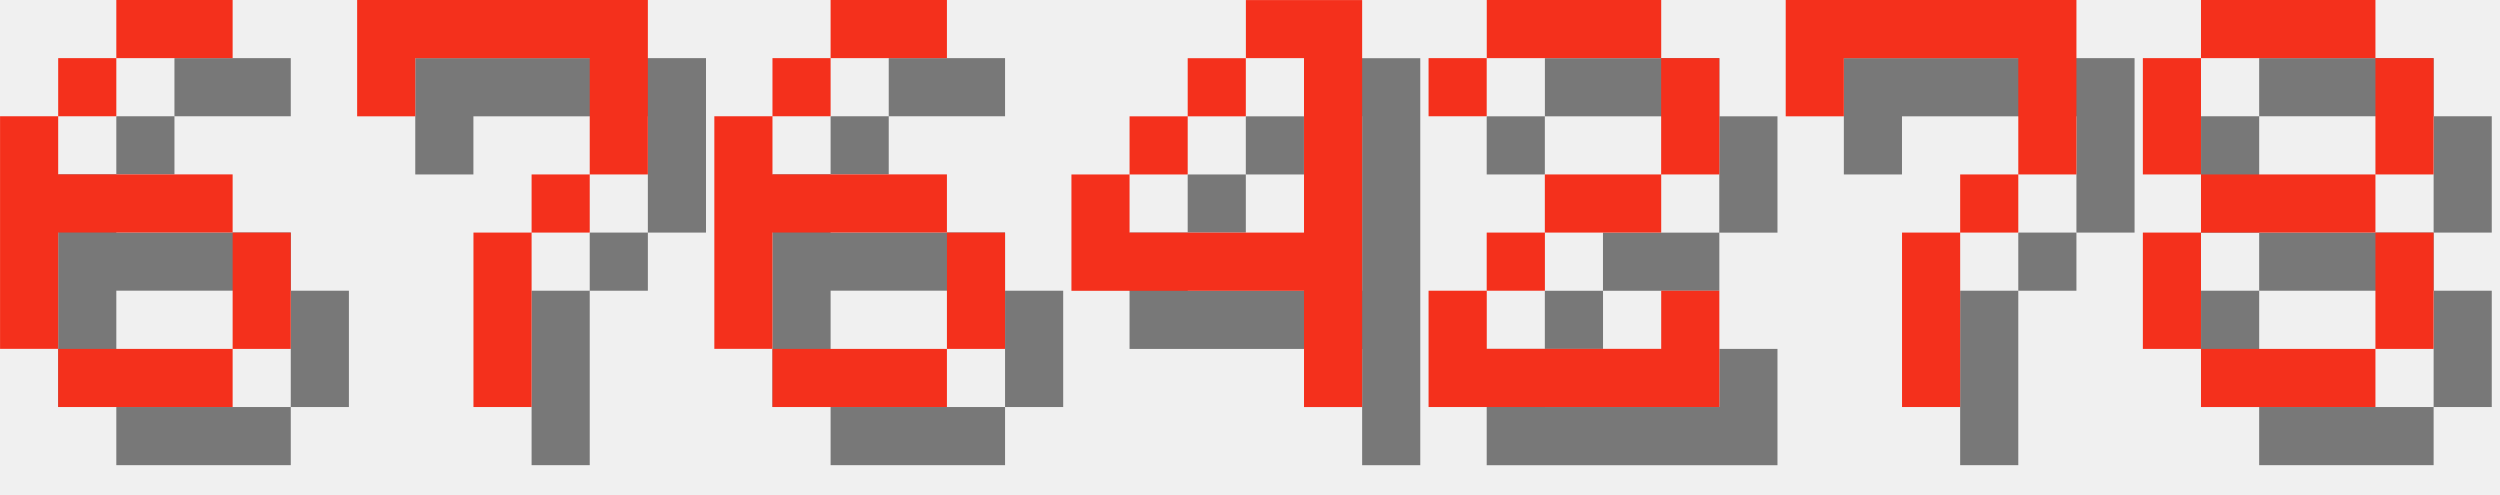
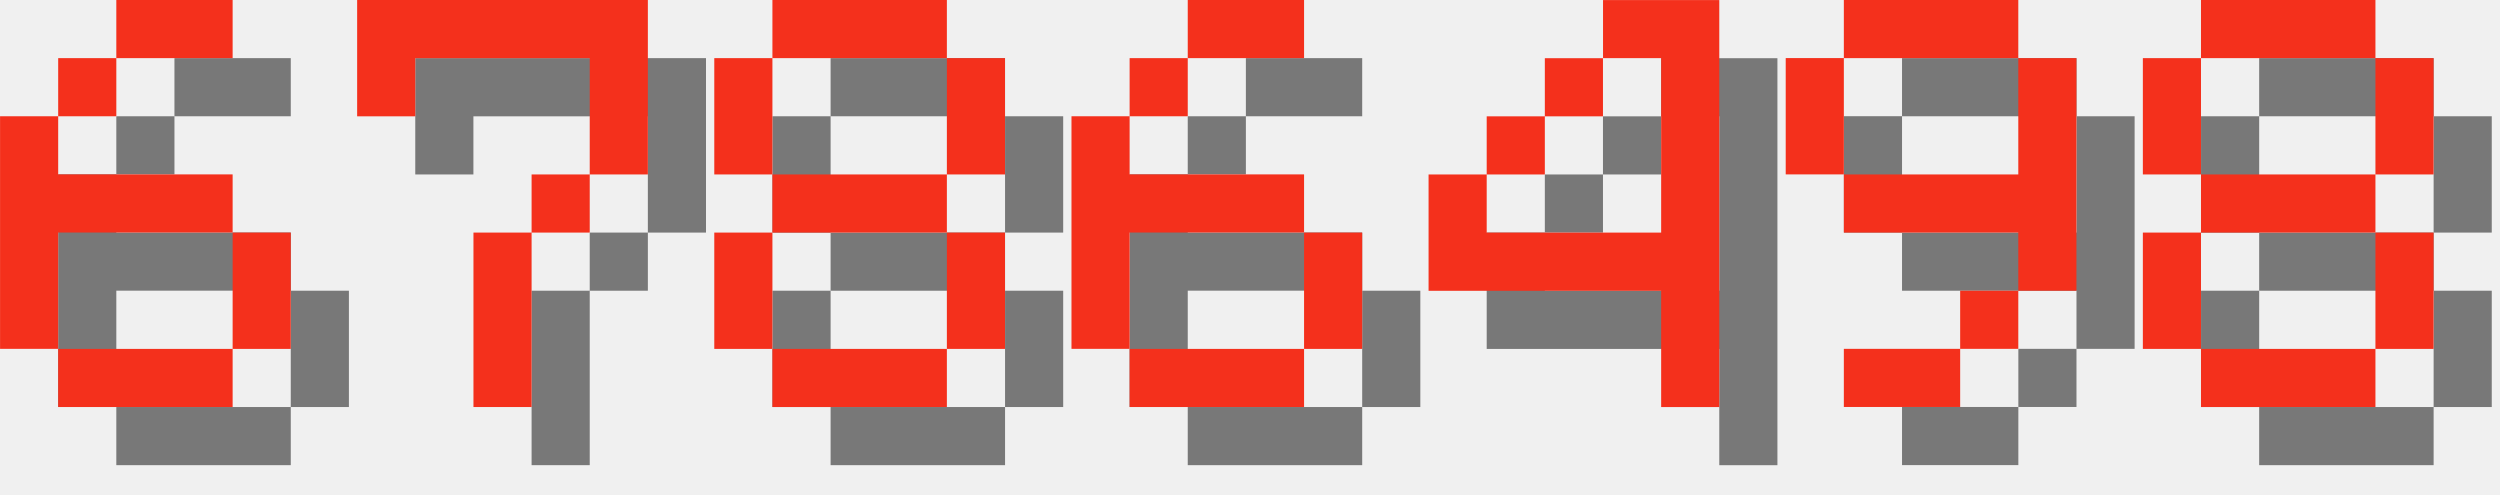
<svg xmlns="http://www.w3.org/2000/svg" version="1.1" width="182.0" height="36">
  <style>
        .text-foreground {
            fill: #F4301C;
        }
        .text-shadow {
            fill: #000000;
            fill-opacity: 0.5;
        }
    </style>
  <g class="digit" id="digit_6" transform="translate(0.0, 0), scale(4)">
    <path id="digit_6_shadow" class="text-shadow" d="m3.175 1.058v1.058h2.117v-1.058h-2.117zm0 1.058h-1.058v1.058h1.058v-1.058zm-1.058 1.058h-1.058v4.233h1.058v-2.117h3.175v-1.058h-3.175v-1.058zm3.175 2.117v2.117h1.058v-2.117h-1.058zm0 2.117h-3.175v1.058h3.175v-1.058z" fill-opacity=".5" style="paint-order:stroke fill markers" />
    <path id="digit_6_fg" class="text-foreground" d="m2.117 0v1.058h2.117v-1.058h-2.117zm0 1.058h-1.058v1.058h1.058v-1.058zm-1.058 1.058h-1.058v4.233h1.058v-2.117h3.175v-1.058h-3.175v-1.058zm3.175 2.117v2.117h1.058v-2.117h-1.058zm0 2.117h-3.175v1.058h3.175v-1.058z" fill="#fff" style="paint-order:stroke fill markers" />
  </g>
  <g class="digit" id="digit_7" transform="translate(26.0, 0), scale(4)">
    <path id="digit_7_shadow" class="text-shadow" d="m1.058 1.058 2e-6 2.117h1.058v-1.058h3.175v1.058l2e-7 1.058h-1.058v1.058h-1.058l4e-7 3.175 1.058 1e-7v-3.175h1.058v-1.058h1.058l5e-7 -1.058v-2.117z" fill-opacity=".5" style="paint-order:stroke fill markers" />
    <path id="digit_7_fg" class="text-foreground" d="m0 0 2e-6 2.117h1.058v-1.058h3.175v1.058l2e-7 1.058h-1.058v1.058h-1.058l4e-7 3.175 1.058 1e-7v-3.175h1.058v-1.058h1.058l5e-7 -1.058v-2.117z" fill="#fff" style="paint-order:stroke fill markers" />
  </g>
-   <g class="digit" id="digit_6" transform="translate(52.0, 0), scale(4)">
+   <g class="digit" id="digit_8" transform="translate(52.0, 0), scale(4)">
+     <path id="digit_8_shadow" class="text-shadow" d="m2.117 1.058v1.058h3.175v-1.058h-3.175zm3.175 1.058v2.117h1.058v-2.117h-1.058zm0 2.117h-3.175v1.058h3.175v-1.058zm0 1.058v2.117h1.058v-2.117h-1.058zm0 2.117h-3.175v1.058h3.175v-1.058zm-3.175 0v-2.117h-1.058v2.117h1.058zm0-3.175v-2.117h-1.058v2.117h1.058z" fill-opacity=".5" style="paint-order:stroke fill markers" />
+     <path id="digit_8_fg" class="text-foreground" d="m1.058 0v1.058h3.175v-1.058h-3.175zm3.175 1.058v2.117h1.058v-2.117h-1.058zm0 2.117h-3.175v1.058h3.175v-1.058zm0 1.058v2.117h1.058v-2.117h-1.058zm0 2.117h-3.175v1.058h3.175v-1.058zm-3.175 0v-2.117h-1.058v2.117h1.058zm0-3.175v-2.117h-1.058v2.117h1.058z" fill="#fff" style="paint-order:stroke fill markers" />
+   </g>
+   <g class="digit" id="digit_6" transform="translate(78.0, 0), scale(4)">
    <path id="digit_6_shadow" class="text-shadow" d="m3.175 1.058v1.058h2.117v-1.058h-2.117zm0 1.058h-1.058v1.058h1.058v-1.058zm-1.058 1.058h-1.058v4.233h1.058v-2.117h3.175v-1.058h-3.175v-1.058zm3.175 2.117v2.117h1.058v-2.117h-1.058zm0 2.117h-3.175v1.058h3.175v-1.058z" fill-opacity=".5" style="paint-order:stroke fill markers" />
    <path id="digit_6_fg" class="text-foreground" d="m2.117 0v1.058h2.117v-1.058h-2.117zm0 1.058h-1.058v1.058h1.058v-1.058zm-1.058 1.058h-1.058v4.233h1.058v-2.117h3.175v-1.058h-3.175v-1.058zm3.175 2.117v2.117h1.058v-2.117h-1.058zm0 2.117h-3.175v1.058h3.175v-1.058z" fill="#fff" style="paint-order:stroke fill markers" />
  </g>
-   <g class="digit" id="digit_4" transform="translate(78.0, 0), scale(4)">
+   <g class="digit" id="digit_4" transform="translate(104.0, 0), scale(4)">
    <path id="digit_4_shadow" class="text-shadow" d="m4.233 1.058v1.058h1.058v3.175h-3.175v-1.058h-1.058v2.117h4.233v2.117h1.058v-7.408h-2.117zm-2.117 3.175h1.058v-1.058h-1.058v1.058zm1.058-1.058h1.058v-1.058h-1.058v1.058z" fill-opacity=".5" style="paint-order:stroke fill markers" />
    <path id="digit_4_fg" class="text-foreground" d="m3.175 0v1.058h1.058v3.175h-3.175v-1.058h-1.058v2.117h4.233v2.117h1.058v-7.408h-2.117zm-2.117 3.175h1.058v-1.058h-1.058v1.058zm1.058-1.058h1.058v-1.058h-1.058v1.058z" fill="#fff" style="paint-order:stroke fill markers" />
  </g>
-   <g class="digit" id="digit_2" transform="translate(104.0, 0), scale(4)">
-     <path id="digit_2_shadow" class="text-shadow" d="m1.058 2.117v1.058h1.058v-1.058h3.175v2.117h-2.117v1.058h-1.058v1.058h-1.058v2.117h5.292v-2.117h-1.058v1.058h-3.175v-1.058h1.058v-1.058h2.117v-1.058h1.058v-2.117h-1.058v-1.058h-3.175v1.058h-1.058z" fill-opacity=".5" style="paint-order:stroke fill markers" />
-     <path id="digit_2_fg" class="text-foreground" d="m0 1.058v1.058h1.058v-1.058h3.175v2.117h-2.117v1.058h-1.058v1.058h-1.058v2.117h5.292v-2.117h-1.058v1.058h-3.175v-1.058h1.058v-1.058h2.117v-1.058h1.058v-2.117h-1.058v-1.058h-3.175v1.058h-1.058z" fill="#fff" style="paint-order:stroke fill markers" />
-   </g>
-   <g class="digit" id="digit_7" transform="translate(130.0, 0), scale(4)">
-     <path id="digit_7_shadow" class="text-shadow" d="m1.058 1.058 2e-6 2.117h1.058v-1.058h3.175v1.058l2e-7 1.058h-1.058v1.058h-1.058l4e-7 3.175 1.058 1e-7v-3.175h1.058v-1.058h1.058l5e-7 -1.058v-2.117z" fill-opacity=".5" style="paint-order:stroke fill markers" />
-     <path id="digit_7_fg" class="text-foreground" d="m0 0 2e-6 2.117h1.058v-1.058h3.175v1.058l2e-7 1.058h-1.058v1.058h-1.058l4e-7 3.175 1.058 1e-7v-3.175h1.058v-1.058h1.058l5e-7 -1.058v-2.117z" fill="#fff" style="paint-order:stroke fill markers" />
+   <g class="digit" id="digit_9" transform="translate(130.0, 0), scale(4)">
+     <path id="digit_9_shadow" class="text-shadow" d="m2.117 1.058v1.058h3.175v-1.058h-3.175zm3.175 1.058v2.117h-3.175v1.058h3.175v1.058h1.058v-4.233h-1.058zm0 4.233h-1.058v1.058h1.058v-1.058zm-1.058 1.058h-2.117v1.058h2.117v-1.058zm-2.117-3.175v-2.117h-1.058v2.117h1.058z" fill-opacity=".5" style="paint-order:stroke fill markers" />
+     <path id="digit_9_fg" class="text-foreground" d="m1.058 0v1.058h3.175v-1.058h-3.175zm3.175 1.058v2.117h-3.175v1.058h3.175v1.058h1.058v-4.233h-1.058zm0 4.233h-1.058v1.058h1.058v-1.058zm-1.058 1.058h-2.117v1.058h2.117v-1.058zm-2.117-3.175v-2.117h-1.058v2.117h1.058z" fill="#fff" style="paint-order:stroke fill markers" />
  </g>
  <g class="digit" id="digit_8" transform="translate(156.0, 0), scale(4)">
    <path id="digit_8_shadow" class="text-shadow" d="m2.117 1.058v1.058h3.175v-1.058h-3.175zm3.175 1.058v2.117h1.058v-2.117h-1.058zm0 2.117h-3.175v1.058h3.175v-1.058zm0 1.058v2.117h1.058v-2.117h-1.058zm0 2.117h-3.175v1.058h3.175v-1.058zm-3.175 0v-2.117h-1.058v2.117h1.058zm0-3.175v-2.117h-1.058v2.117h1.058z" fill-opacity=".5" style="paint-order:stroke fill markers" />
    <path id="digit_8_fg" class="text-foreground" d="m1.058 0v1.058h3.175v-1.058h-3.175zm3.175 1.058v2.117h1.058v-2.117h-1.058zm0 2.117h-3.175v1.058h3.175v-1.058zm0 1.058v2.117h1.058v-2.117h-1.058zm0 2.117h-3.175v1.058h3.175v-1.058zm-3.175 0v-2.117h-1.058v2.117h1.058zm0-3.175v-2.117h-1.058v2.117h1.058z" fill="#fff" style="paint-order:stroke fill markers" />
  </g>
</svg>
